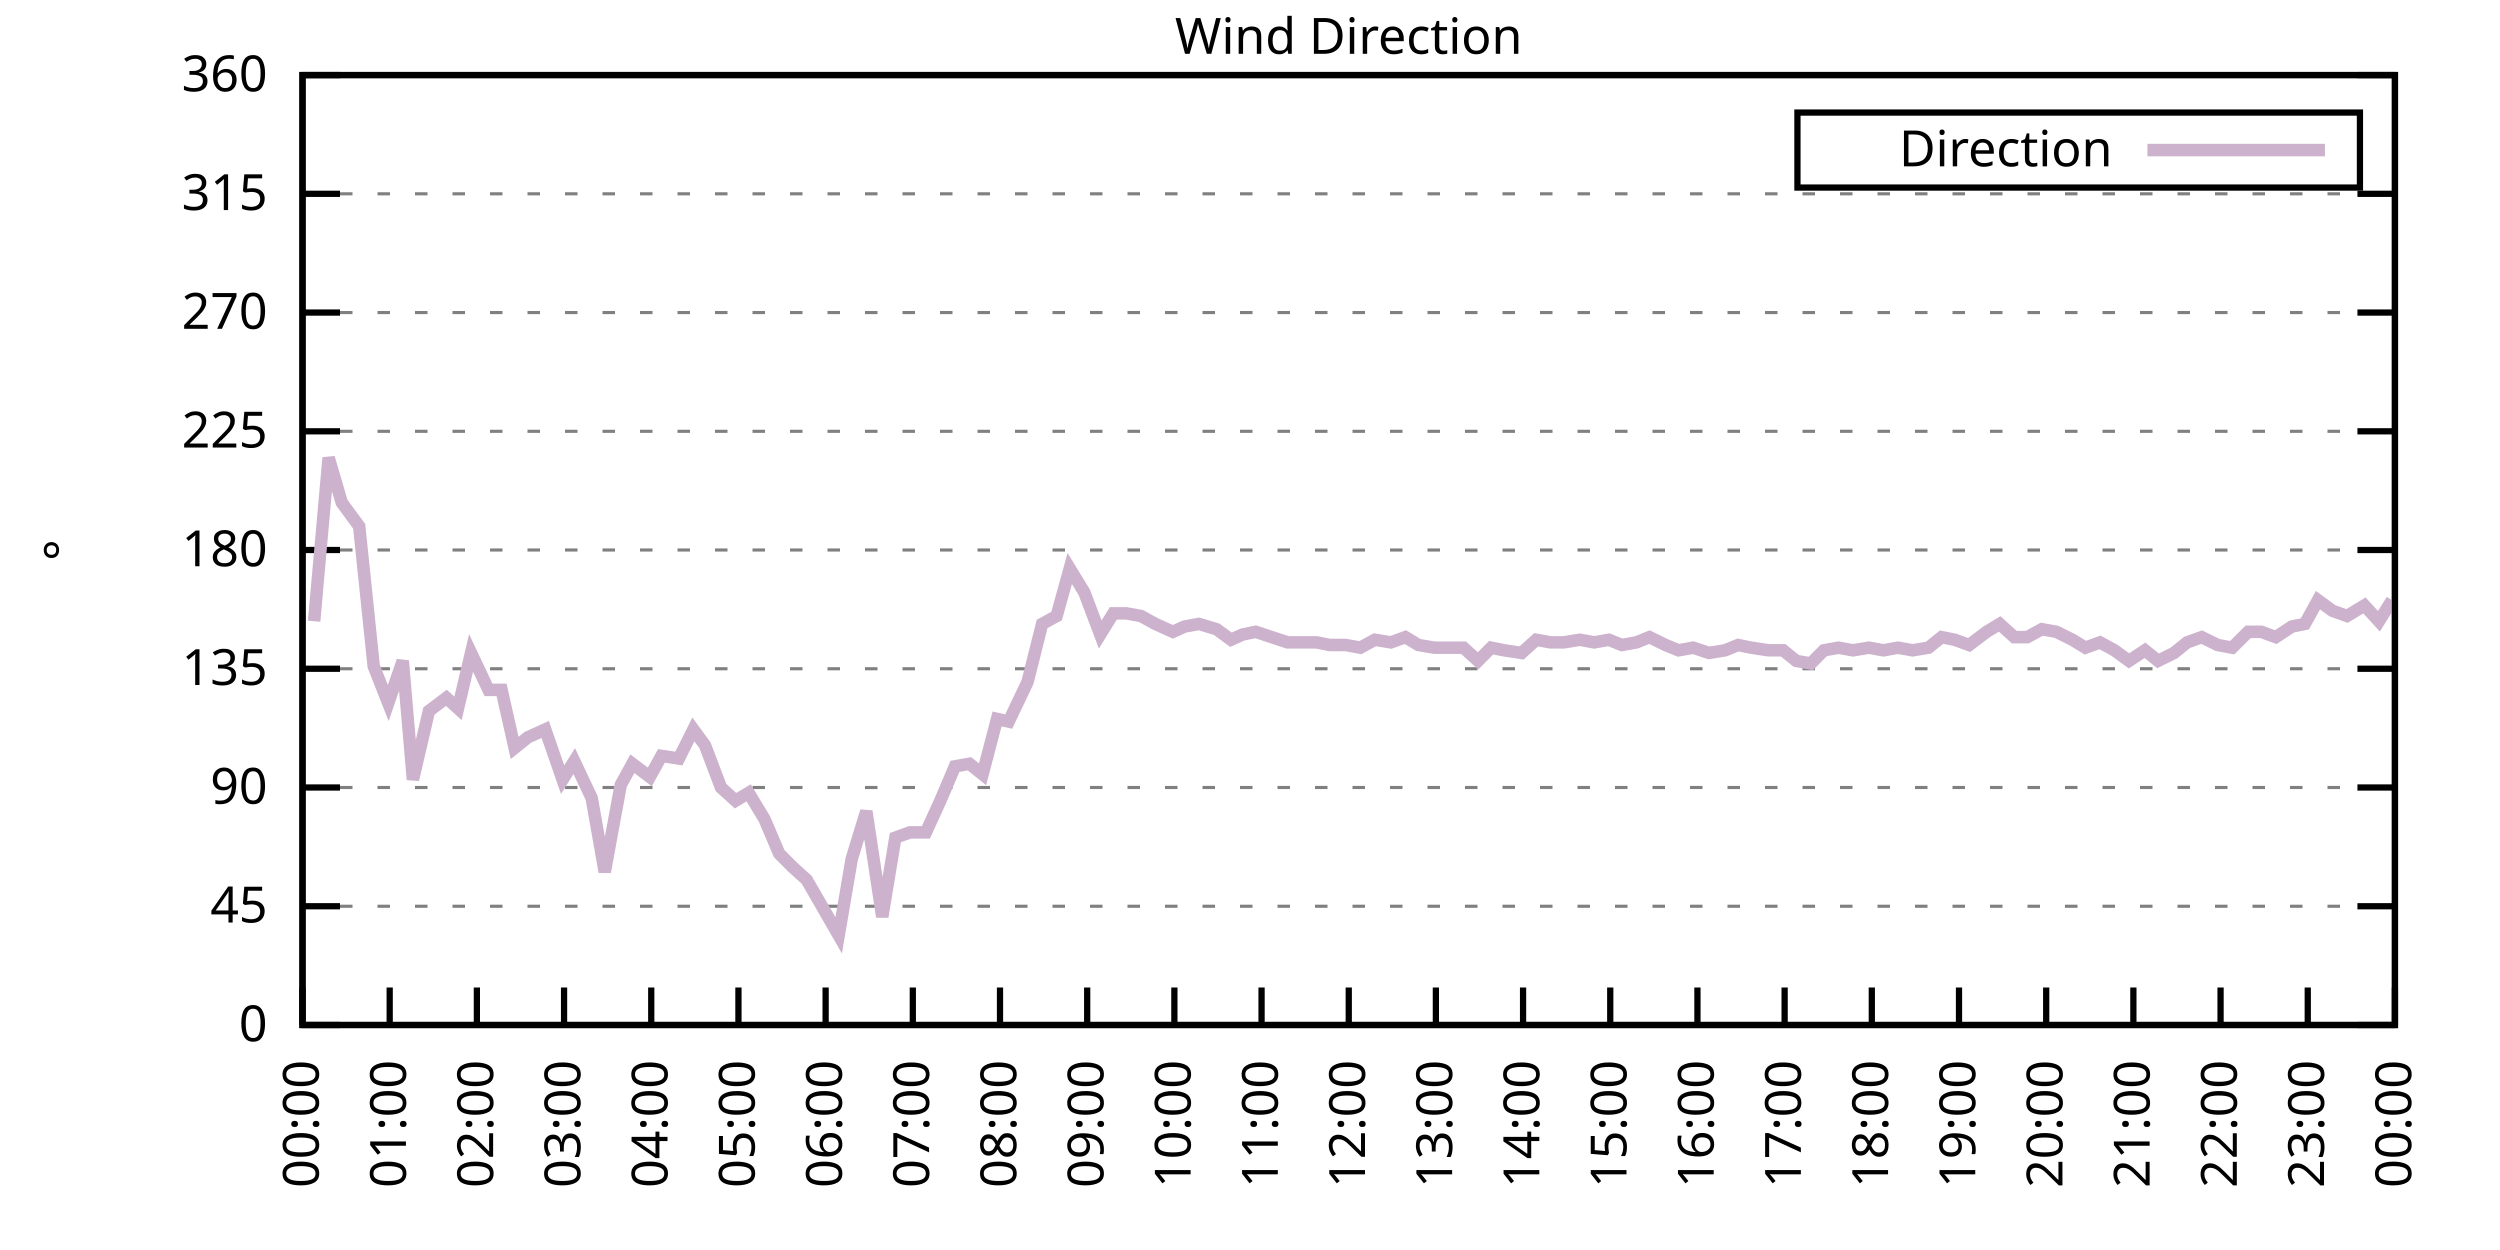
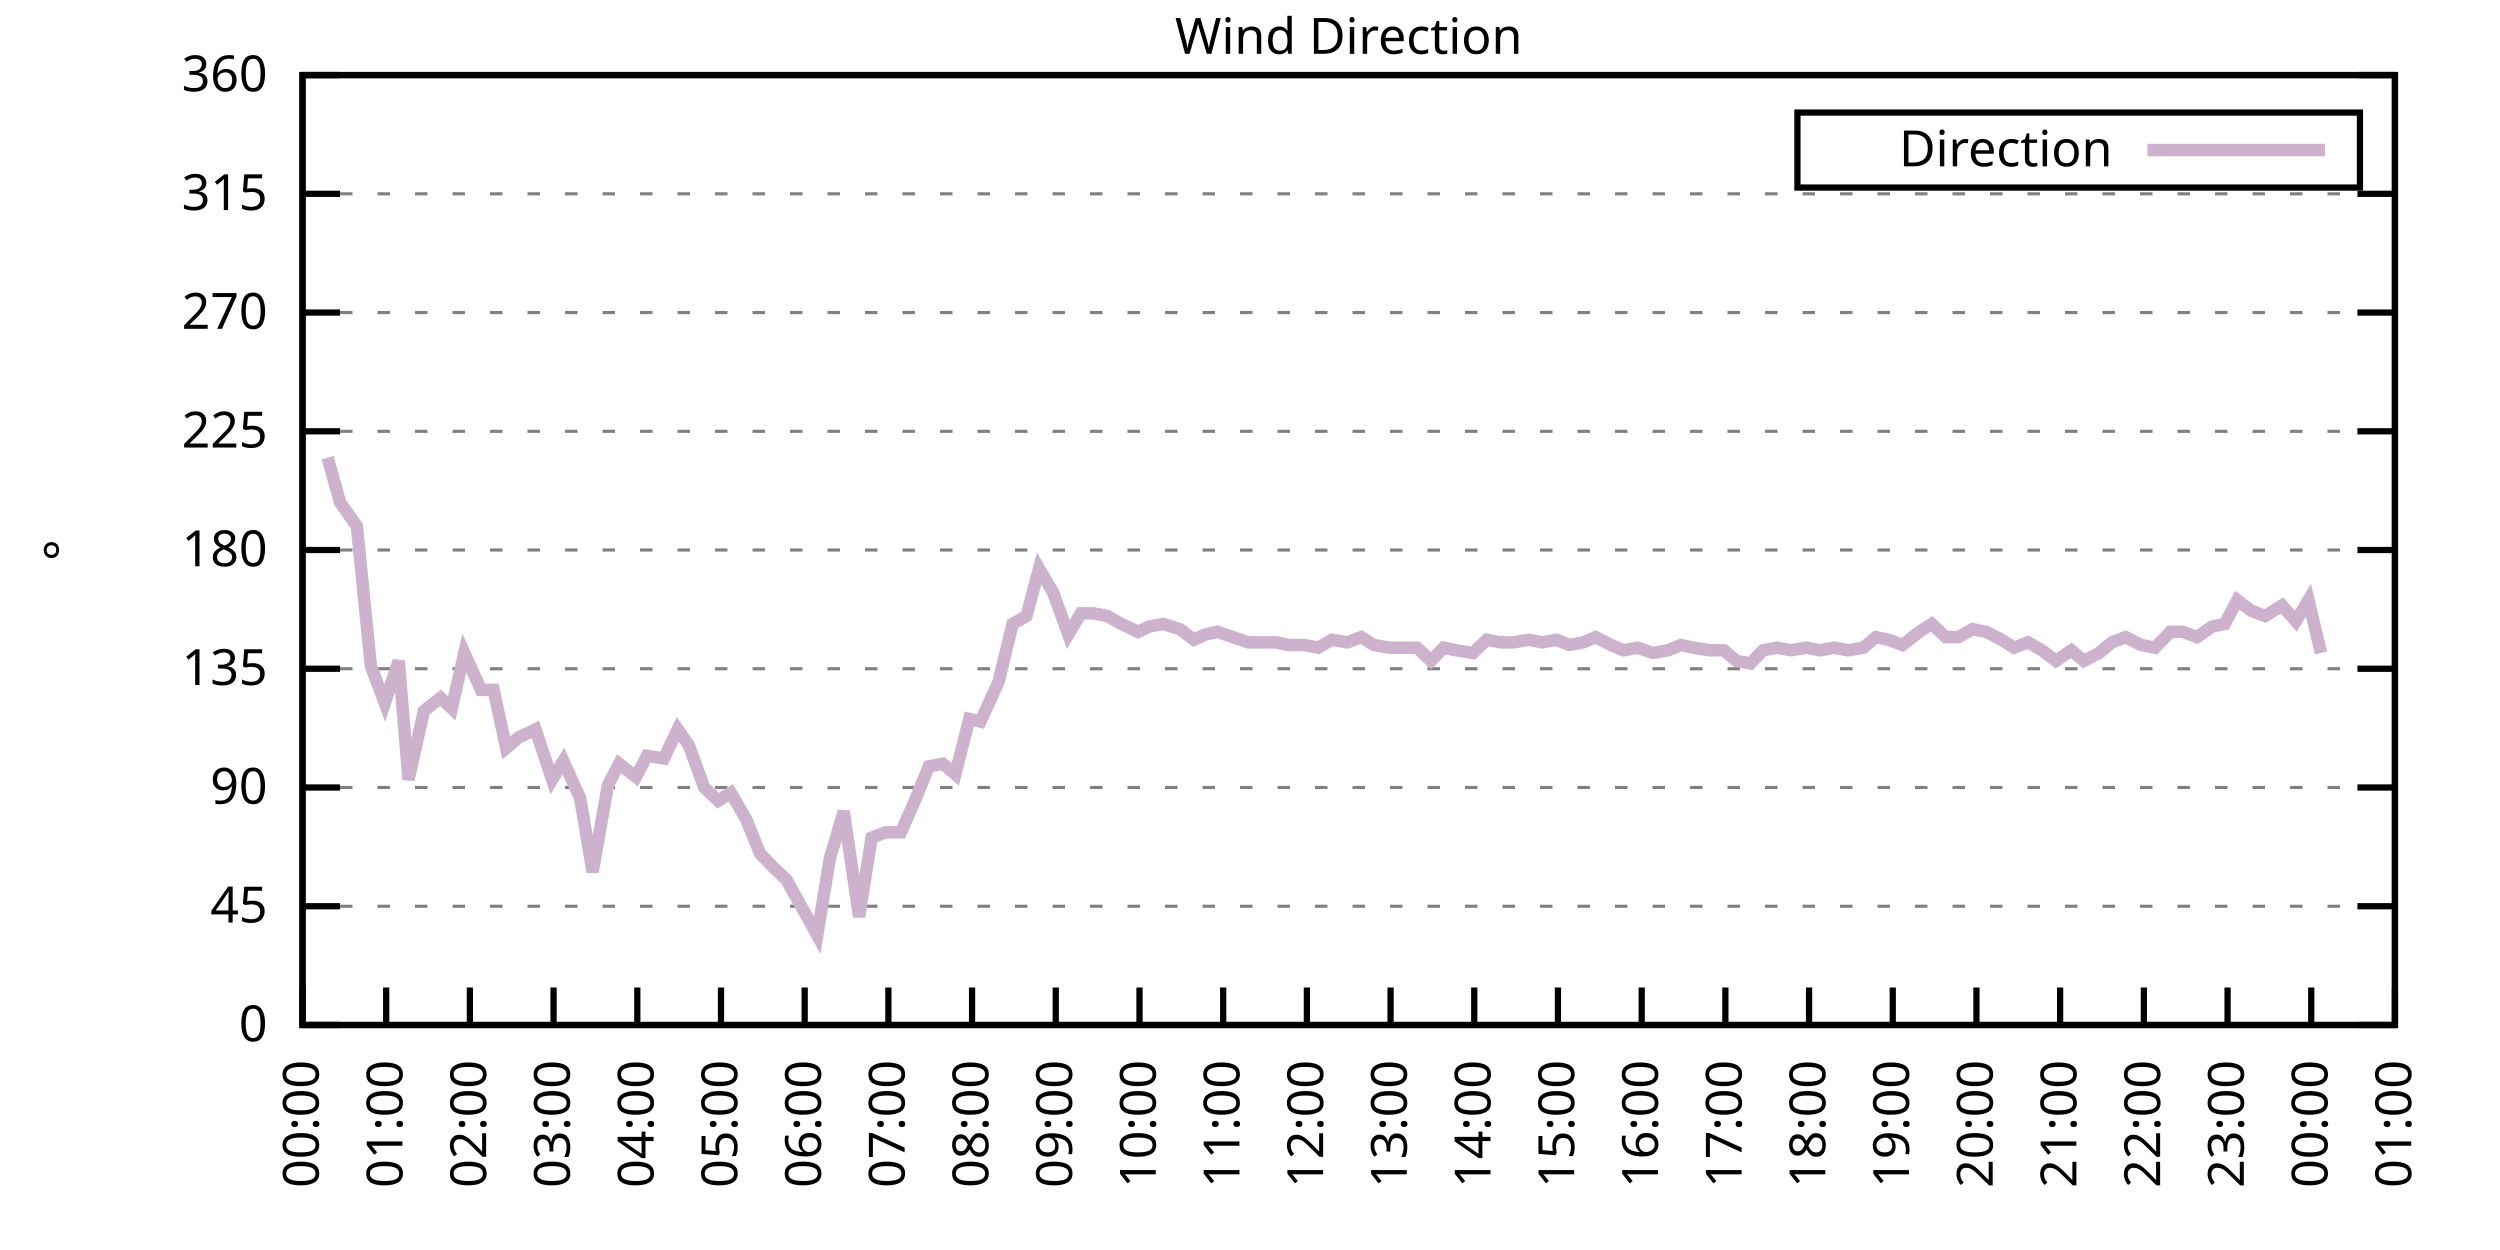
<svg xmlns="http://www.w3.org/2000/svg" xmlns:xlink="http://www.w3.org/1999/xlink" width="400" height="200" viewBox="0 0 400 200">
  <g id="gnuplot_canvas">
    <rect x="0" y="0" width="400" height="200" fill="none" />
    <defs>
      <circle id="gpDot" r="0.5" stroke-width="0.5" stroke="currentColor" />
      <path id="gpPt0" stroke-width="0.333" stroke="currentColor" d="M-1,0 h2 M0,-1 v2" />
      <path id="gpPt1" stroke-width="0.333" stroke="currentColor" d="M-1,-1 L1,1 M1,-1 L-1,1" />
      <path id="gpPt2" stroke-width="0.333" stroke="currentColor" d="M-1,0 L1,0 M0,-1 L0,1 M-1,-1 L1,1 M-1,1 L1,-1" />
      <rect id="gpPt3" stroke-width="0.333" stroke="currentColor" x="-1" y="-1" width="2" height="2" />
      <rect id="gpPt4" stroke-width="0.333" stroke="currentColor" fill="currentColor" x="-1" y="-1" width="2" height="2" />
      <circle id="gpPt5" stroke-width="0.333" stroke="currentColor" cx="0" cy="0" r="1" />
      <use xlink:href="#gpPt5" id="gpPt6" fill="currentColor" stroke="none" />
      <path id="gpPt7" stroke-width="0.333" stroke="currentColor" d="M0,-1.33 L-1.33,0.67 L1.33,0.67 z" />
      <use xlink:href="#gpPt7" id="gpPt8" fill="currentColor" stroke="none" />
      <use xlink:href="#gpPt7" id="gpPt9" stroke="currentColor" transform="rotate(180)" />
      <use xlink:href="#gpPt9" id="gpPt10" fill="currentColor" stroke="none" />
      <use xlink:href="#gpPt3" id="gpPt11" stroke="currentColor" transform="rotate(45)" />
      <use xlink:href="#gpPt11" id="gpPt12" fill="currentColor" stroke="none" />
      <path id="gpPt13" stroke-width="0.333" stroke="currentColor" d="M0,1.330 L1.265,0.411 L0.782,-1.067 L-0.782,-1.076 L-1.265,0.411 z" />
      <use xlink:href="#gpPt13" id="gpPt14" fill="currentColor" stroke="none" />
      <filter id="textbox" filterUnits="objectBoundingBox" x="0" y="0" height="1" width="1">
        <feFlood flood-color="white" flood-opacity="1" result="bgnd" />
        <feComposite in="SourceGraphic" in2="bgnd" operator="atop" />
      </filter>
      <filter id="greybox" filterUnits="objectBoundingBox" x="0" y="0" height="1" width="1">
        <feFlood flood-color="lightgrey" flood-opacity="1" result="grey" />
        <feComposite in="SourceGraphic" in2="grey" operator="atop" />
      </filter>
    </defs>
    <g fill="none" color="white" stroke="currentColor" stroke-width="1.00" stroke-linecap="butt" stroke-linejoin="miter">
</g>
    <g fill="none" color="black" stroke="currentColor" stroke-width="1.00" stroke-linecap="butt" stroke-linejoin="miter">
      <g stroke="none" shape-rendering="crispEdges">
        <polygon fill="rgb(255, 255, 255)" points="48.40,164.00 383.18,164.00 383.18,12.02 48.40,12.02 " />
      </g>
    </g>
    <g fill="none" color="black" stroke="currentColor" stroke-width="1.00" stroke-linecap="butt" stroke-linejoin="miter">
</g>
    <g fill="none" color="black" stroke="black" stroke-width="0.50" stroke-linecap="butt" stroke-linejoin="miter">
</g>
    <g fill="none" color="gray" stroke="currentColor" stroke-width="0.50" stroke-linecap="butt" stroke-linejoin="miter">
      <path stroke="gray" stroke-dasharray="2,4" class="gridline" d="M48.40,164.00 L383.19,164.00  " />
    </g>
    <g fill="none" color="gray" stroke="gray" stroke-width="1.00" stroke-linecap="butt" stroke-linejoin="miter">
</g>
    <g fill="none" color="black" stroke="currentColor" stroke-width="1.00" stroke-linecap="butt" stroke-linejoin="miter">
      <path stroke="black" d="M48.40,164.00 L54.40,164.00 M383.19,164.00 L377.19,164.00  " />
      <g transform="translate(42.80,166.60)" stroke="none" fill="black" font-family="Sans" font-size="8.00" text-anchor="end">
        <text>
          <tspan font-family="Sans"> 0</tspan>
        </text>
      </g>
    </g>
    <g fill="none" color="black" stroke="currentColor" stroke-width="1.00" stroke-linecap="butt" stroke-linejoin="miter">
</g>
    <g fill="none" color="black" stroke="black" stroke-width="0.50" stroke-linecap="butt" stroke-linejoin="miter">
</g>
    <g fill="none" color="gray" stroke="currentColor" stroke-width="0.50" stroke-linecap="butt" stroke-linejoin="miter">
      <path stroke="gray" stroke-dasharray="2,4" class="gridline" d="M48.40,145.00 L383.19,145.00  " />
    </g>
    <g fill="none" color="gray" stroke="gray" stroke-width="1.00" stroke-linecap="butt" stroke-linejoin="miter">
</g>
    <g fill="none" color="black" stroke="currentColor" stroke-width="1.00" stroke-linecap="butt" stroke-linejoin="miter">
      <path stroke="black" d="M48.40,145.00 L54.40,145.00 M383.19,145.00 L377.19,145.00  " />
      <g transform="translate(42.80,147.60)" stroke="none" fill="black" font-family="Sans" font-size="8.00" text-anchor="end">
        <text>
          <tspan font-family="Sans"> 45</tspan>
        </text>
      </g>
    </g>
    <g fill="none" color="black" stroke="currentColor" stroke-width="1.00" stroke-linecap="butt" stroke-linejoin="miter">
</g>
    <g fill="none" color="black" stroke="black" stroke-width="0.50" stroke-linecap="butt" stroke-linejoin="miter">
</g>
    <g fill="none" color="gray" stroke="currentColor" stroke-width="0.50" stroke-linecap="butt" stroke-linejoin="miter">
      <path stroke="gray" stroke-dasharray="2,4" class="gridline" d="M48.40,126.00 L383.19,126.00  " />
    </g>
    <g fill="none" color="gray" stroke="gray" stroke-width="1.00" stroke-linecap="butt" stroke-linejoin="miter">
</g>
    <g fill="none" color="black" stroke="currentColor" stroke-width="1.00" stroke-linecap="butt" stroke-linejoin="miter">
      <path stroke="black" d="M48.40,126.00 L54.40,126.00 M383.19,126.00 L377.19,126.00  " />
      <g transform="translate(42.80,128.60)" stroke="none" fill="black" font-family="Sans" font-size="8.00" text-anchor="end">
        <text>
          <tspan font-family="Sans"> 90</tspan>
        </text>
      </g>
    </g>
    <g fill="none" color="black" stroke="currentColor" stroke-width="1.00" stroke-linecap="butt" stroke-linejoin="miter">
</g>
    <g fill="none" color="black" stroke="black" stroke-width="0.50" stroke-linecap="butt" stroke-linejoin="miter">
</g>
    <g fill="none" color="gray" stroke="currentColor" stroke-width="0.50" stroke-linecap="butt" stroke-linejoin="miter">
      <path stroke="gray" stroke-dasharray="2,4" class="gridline" d="M48.40,107.00 L383.19,107.00  " />
    </g>
    <g fill="none" color="gray" stroke="gray" stroke-width="1.00" stroke-linecap="butt" stroke-linejoin="miter">
</g>
    <g fill="none" color="black" stroke="currentColor" stroke-width="1.00" stroke-linecap="butt" stroke-linejoin="miter">
      <path stroke="black" d="M48.40,107.00 L54.40,107.00 M383.19,107.00 L377.19,107.00  " />
      <g transform="translate(42.80,109.60)" stroke="none" fill="black" font-family="Sans" font-size="8.00" text-anchor="end">
        <text>
          <tspan font-family="Sans"> 135</tspan>
        </text>
      </g>
    </g>
    <g fill="none" color="black" stroke="currentColor" stroke-width="1.00" stroke-linecap="butt" stroke-linejoin="miter">
</g>
    <g fill="none" color="black" stroke="black" stroke-width="0.50" stroke-linecap="butt" stroke-linejoin="miter">
</g>
    <g fill="none" color="gray" stroke="currentColor" stroke-width="0.50" stroke-linecap="butt" stroke-linejoin="miter">
      <path stroke="gray" stroke-dasharray="2,4" class="gridline" d="M48.40,88.00 L383.19,88.00  " />
    </g>
    <g fill="none" color="gray" stroke="gray" stroke-width="1.00" stroke-linecap="butt" stroke-linejoin="miter">
</g>
    <g fill="none" color="black" stroke="currentColor" stroke-width="1.00" stroke-linecap="butt" stroke-linejoin="miter">
      <path stroke="black" d="M48.40,88.00 L54.40,88.00 M383.19,88.00 L377.19,88.00  " />
      <g transform="translate(42.80,90.60)" stroke="none" fill="black" font-family="Sans" font-size="8.00" text-anchor="end">
        <text>
          <tspan font-family="Sans"> 180</tspan>
        </text>
      </g>
    </g>
    <g fill="none" color="black" stroke="currentColor" stroke-width="1.00" stroke-linecap="butt" stroke-linejoin="miter">
</g>
    <g fill="none" color="black" stroke="black" stroke-width="0.50" stroke-linecap="butt" stroke-linejoin="miter">
</g>
    <g fill="none" color="gray" stroke="currentColor" stroke-width="0.50" stroke-linecap="butt" stroke-linejoin="miter">
      <path stroke="gray" stroke-dasharray="2,4" class="gridline" d="M48.40,69.01 L383.19,69.01  " />
    </g>
    <g fill="none" color="gray" stroke="gray" stroke-width="1.00" stroke-linecap="butt" stroke-linejoin="miter">
</g>
    <g fill="none" color="black" stroke="currentColor" stroke-width="1.00" stroke-linecap="butt" stroke-linejoin="miter">
      <path stroke="black" d="M48.40,69.01 L54.40,69.01 M383.19,69.01 L377.19,69.01  " />
      <g transform="translate(42.80,71.61)" stroke="none" fill="black" font-family="Sans" font-size="8.00" text-anchor="end">
        <text>
          <tspan font-family="Sans"> 225</tspan>
        </text>
      </g>
    </g>
    <g fill="none" color="black" stroke="currentColor" stroke-width="1.00" stroke-linecap="butt" stroke-linejoin="miter">
</g>
    <g fill="none" color="black" stroke="black" stroke-width="0.50" stroke-linecap="butt" stroke-linejoin="miter">
</g>
    <g fill="none" color="gray" stroke="currentColor" stroke-width="0.50" stroke-linecap="butt" stroke-linejoin="miter">
      <path stroke="gray" stroke-dasharray="2,4" class="gridline" d="M48.40,50.01 L383.19,50.01  " />
    </g>
    <g fill="none" color="gray" stroke="gray" stroke-width="1.00" stroke-linecap="butt" stroke-linejoin="miter">
</g>
    <g fill="none" color="black" stroke="currentColor" stroke-width="1.00" stroke-linecap="butt" stroke-linejoin="miter">
      <path stroke="black" d="M48.40,50.01 L54.40,50.01 M383.19,50.01 L377.19,50.01  " />
      <g transform="translate(42.80,52.61)" stroke="none" fill="black" font-family="Sans" font-size="8.00" text-anchor="end">
        <text>
          <tspan font-family="Sans"> 270</tspan>
        </text>
      </g>
    </g>
    <g fill="none" color="black" stroke="currentColor" stroke-width="1.00" stroke-linecap="butt" stroke-linejoin="miter">
</g>
    <g fill="none" color="black" stroke="black" stroke-width="0.50" stroke-linecap="butt" stroke-linejoin="miter">
</g>
    <g fill="none" color="gray" stroke="currentColor" stroke-width="0.50" stroke-linecap="butt" stroke-linejoin="miter">
      <path stroke="gray" stroke-dasharray="2,4" class="gridline" d="M48.40,31.01 L383.19,31.01  " />
    </g>
    <g fill="none" color="gray" stroke="gray" stroke-width="1.00" stroke-linecap="butt" stroke-linejoin="miter">
</g>
    <g fill="none" color="black" stroke="currentColor" stroke-width="1.00" stroke-linecap="butt" stroke-linejoin="miter">
      <path stroke="black" d="M48.40,31.01 L54.40,31.01 M383.19,31.01 L377.19,31.01  " />
      <g transform="translate(42.80,33.61)" stroke="none" fill="black" font-family="Sans" font-size="8.00" text-anchor="end">
        <text>
          <tspan font-family="Sans"> 315</tspan>
        </text>
      </g>
    </g>
    <g fill="none" color="black" stroke="currentColor" stroke-width="1.00" stroke-linecap="butt" stroke-linejoin="miter">
</g>
    <g fill="none" color="black" stroke="black" stroke-width="0.50" stroke-linecap="butt" stroke-linejoin="miter">
</g>
    <g fill="none" color="gray" stroke="currentColor" stroke-width="0.50" stroke-linecap="butt" stroke-linejoin="miter">
      <path stroke="gray" stroke-dasharray="2,4" class="gridline" d="M48.40,12.01 L383.19,12.01  " />
    </g>
    <g fill="none" color="gray" stroke="gray" stroke-width="1.00" stroke-linecap="butt" stroke-linejoin="miter">
</g>
    <g fill="none" color="black" stroke="currentColor" stroke-width="1.00" stroke-linecap="butt" stroke-linejoin="miter">
      <path stroke="black" d="M48.40,12.01 L54.40,12.01 M383.19,12.01 L377.19,12.01  " />
      <g transform="translate(42.80,14.61)" stroke="none" fill="black" font-family="Sans" font-size="8.00" text-anchor="end">
        <text>
          <tspan font-family="Sans"> 360</tspan>
        </text>
      </g>
    </g>
    <g fill="none" color="black" stroke="currentColor" stroke-width="1.00" stroke-linecap="butt" stroke-linejoin="miter">
      <path stroke="black" d="M48.40,164.00 L48.40,158.00  " />
      <g transform="translate(51.00,169.60) rotate(270.00)" stroke="none" fill="black" font-family="Sans" font-size="8.00" text-anchor="end">
        <text>
          <tspan font-family="Sans">00:00</tspan>
        </text>
      </g>
    </g>
    <g fill="none" color="black" stroke="currentColor" stroke-width="1.00" stroke-linecap="butt" stroke-linejoin="miter">
-       <path stroke="black" d="M62.35,164.00 L62.35,158.00  " />
-       <g transform="translate(64.95,169.60) rotate(270.00)" stroke="none" fill="black" font-family="Sans" font-size="8.00" text-anchor="end">
+       <path stroke="black" d="M61.79,164.00 L61.79,158.00  " />
+       <g transform="translate(64.39,169.60) rotate(270.00)" stroke="none" fill="black" font-family="Sans" font-size="8.00" text-anchor="end">
        <text>
          <tspan font-family="Sans">01:00</tspan>
        </text>
      </g>
    </g>
    <g fill="none" color="black" stroke="currentColor" stroke-width="1.00" stroke-linecap="butt" stroke-linejoin="miter">
-       <path stroke="black" d="M76.30,164.00 L76.30,158.00  " />
-       <g transform="translate(78.90,169.60) rotate(270.00)" stroke="none" fill="black" font-family="Sans" font-size="8.00" text-anchor="end">
+       <path stroke="black" d="M75.18,164.00 L75.18,158.00  " />
+       <g transform="translate(77.78,169.60) rotate(270.00)" stroke="none" fill="black" font-family="Sans" font-size="8.00" text-anchor="end">
        <text>
          <tspan font-family="Sans">02:00</tspan>
        </text>
      </g>
    </g>
    <g fill="none" color="black" stroke="currentColor" stroke-width="1.00" stroke-linecap="butt" stroke-linejoin="miter">
-       <path stroke="black" d="M90.25,164.00 L90.25,158.00  " />
-       <g transform="translate(92.85,169.60) rotate(270.00)" stroke="none" fill="black" font-family="Sans" font-size="8.00" text-anchor="end">
+       <path stroke="black" d="M88.57,164.00 L88.57,158.00  " />
+       <g transform="translate(91.17,169.60) rotate(270.00)" stroke="none" fill="black" font-family="Sans" font-size="8.00" text-anchor="end">
        <text>
          <tspan font-family="Sans">03:00</tspan>
        </text>
      </g>
    </g>
    <g fill="none" color="black" stroke="currentColor" stroke-width="1.00" stroke-linecap="butt" stroke-linejoin="miter">
-       <path stroke="black" d="M104.20,164.00 L104.20,158.00  " />
-       <g transform="translate(106.80,169.60) rotate(270.00)" stroke="none" fill="black" font-family="Sans" font-size="8.00" text-anchor="end">
+       <path stroke="black" d="M101.97,164.00 L101.97,158.00  " />
+       <g transform="translate(104.57,169.60) rotate(270.00)" stroke="none" fill="black" font-family="Sans" font-size="8.00" text-anchor="end">
        <text>
          <tspan font-family="Sans">04:00</tspan>
        </text>
      </g>
    </g>
    <g fill="none" color="black" stroke="currentColor" stroke-width="1.00" stroke-linecap="butt" stroke-linejoin="miter">
-       <path stroke="black" d="M118.15,164.00 L118.15,158.00  " />
-       <g transform="translate(120.75,169.60) rotate(270.00)" stroke="none" fill="black" font-family="Sans" font-size="8.00" text-anchor="end">
+       <path stroke="black" d="M115.36,164.00 L115.36,158.00  " />
+       <g transform="translate(117.96,169.60) rotate(270.00)" stroke="none" fill="black" font-family="Sans" font-size="8.00" text-anchor="end">
        <text>
          <tspan font-family="Sans">05:00</tspan>
        </text>
      </g>
    </g>
    <g fill="none" color="black" stroke="currentColor" stroke-width="1.00" stroke-linecap="butt" stroke-linejoin="miter">
-       <path stroke="black" d="M132.10,164.00 L132.10,158.00  " />
-       <g transform="translate(134.70,169.60) rotate(270.00)" stroke="none" fill="black" font-family="Sans" font-size="8.00" text-anchor="end">
+       <path stroke="black" d="M128.75,164.00 L128.75,158.00  " />
+       <g transform="translate(131.35,169.60) rotate(270.00)" stroke="none" fill="black" font-family="Sans" font-size="8.00" text-anchor="end">
        <text>
          <tspan font-family="Sans">06:00</tspan>
        </text>
      </g>
    </g>
    <g fill="none" color="black" stroke="currentColor" stroke-width="1.00" stroke-linecap="butt" stroke-linejoin="miter">
-       <path stroke="black" d="M146.05,164.00 L146.05,158.00  " />
-       <g transform="translate(148.65,169.60) rotate(270.00)" stroke="none" fill="black" font-family="Sans" font-size="8.00" text-anchor="end">
+       <path stroke="black" d="M142.14,164.00 L142.14,158.00  " />
+       <g transform="translate(144.74,169.60) rotate(270.00)" stroke="none" fill="black" font-family="Sans" font-size="8.00" text-anchor="end">
        <text>
          <tspan font-family="Sans">07:00</tspan>
        </text>
      </g>
    </g>
    <g fill="none" color="black" stroke="currentColor" stroke-width="1.00" stroke-linecap="butt" stroke-linejoin="miter">
-       <path stroke="black" d="M160.00,164.00 L160.00,158.00  " />
-       <g transform="translate(162.60,169.60) rotate(270.00)" stroke="none" fill="black" font-family="Sans" font-size="8.00" text-anchor="end">
+       <path stroke="black" d="M155.53,164.00 L155.53,158.00  " />
+       <g transform="translate(158.13,169.60) rotate(270.00)" stroke="none" fill="black" font-family="Sans" font-size="8.00" text-anchor="end">
        <text>
          <tspan font-family="Sans">08:00</tspan>
        </text>
      </g>
    </g>
    <g fill="none" color="black" stroke="currentColor" stroke-width="1.00" stroke-linecap="butt" stroke-linejoin="miter">
-       <path stroke="black" d="M173.95,164.00 L173.95,158.00  " />
-       <g transform="translate(176.55,169.60) rotate(270.00)" stroke="none" fill="black" font-family="Sans" font-size="8.00" text-anchor="end">
+       <path stroke="black" d="M168.92,164.00 L168.92,158.00  " />
+       <g transform="translate(171.52,169.60) rotate(270.00)" stroke="none" fill="black" font-family="Sans" font-size="8.00" text-anchor="end">
        <text>
          <tspan font-family="Sans">09:00</tspan>
        </text>
      </g>
    </g>
    <g fill="none" color="black" stroke="currentColor" stroke-width="1.00" stroke-linecap="butt" stroke-linejoin="miter">
-       <path stroke="black" d="M187.90,164.00 L187.90,158.00  " />
-       <g transform="translate(190.50,169.60) rotate(270.00)" stroke="none" fill="black" font-family="Sans" font-size="8.00" text-anchor="end">
+       <path stroke="black" d="M182.32,164.00 L182.32,158.00  " />
+       <g transform="translate(184.92,169.60) rotate(270.00)" stroke="none" fill="black" font-family="Sans" font-size="8.00" text-anchor="end">
        <text>
          <tspan font-family="Sans">10:00</tspan>
        </text>
      </g>
    </g>
    <g fill="none" color="black" stroke="currentColor" stroke-width="1.00" stroke-linecap="butt" stroke-linejoin="miter">
-       <path stroke="black" d="M201.85,164.00 L201.85,158.00  " />
-       <g transform="translate(204.45,169.60) rotate(270.00)" stroke="none" fill="black" font-family="Sans" font-size="8.00" text-anchor="end">
+       <path stroke="black" d="M195.71,164.00 L195.71,158.00  " />
+       <g transform="translate(198.31,169.60) rotate(270.00)" stroke="none" fill="black" font-family="Sans" font-size="8.00" text-anchor="end">
        <text>
          <tspan font-family="Sans">11:00</tspan>
        </text>
      </g>
    </g>
    <g fill="none" color="black" stroke="currentColor" stroke-width="1.00" stroke-linecap="butt" stroke-linejoin="miter">
-       <path stroke="black" d="M215.80,164.00 L215.80,158.00  " />
-       <g transform="translate(218.40,169.60) rotate(270.00)" stroke="none" fill="black" font-family="Sans" font-size="8.00" text-anchor="end">
+       <path stroke="black" d="M209.10,164.00 L209.10,158.00  " />
+       <g transform="translate(211.70,169.60) rotate(270.00)" stroke="none" fill="black" font-family="Sans" font-size="8.00" text-anchor="end">
        <text>
          <tspan font-family="Sans">12:00</tspan>
        </text>
      </g>
    </g>
    <g fill="none" color="black" stroke="currentColor" stroke-width="1.00" stroke-linecap="butt" stroke-linejoin="miter">
-       <path stroke="black" d="M229.74,164.00 L229.74,158.00  " />
-       <g transform="translate(232.34,169.60) rotate(270.00)" stroke="none" fill="black" font-family="Sans" font-size="8.00" text-anchor="end">
+       <path stroke="black" d="M222.49,164.00 L222.49,158.00  " />
+       <g transform="translate(225.09,169.60) rotate(270.00)" stroke="none" fill="black" font-family="Sans" font-size="8.00" text-anchor="end">
        <text>
          <tspan font-family="Sans">13:00</tspan>
        </text>
      </g>
    </g>
    <g fill="none" color="black" stroke="currentColor" stroke-width="1.00" stroke-linecap="butt" stroke-linejoin="miter">
-       <path stroke="black" d="M243.69,164.00 L243.69,158.00  " />
-       <g transform="translate(246.29,169.60) rotate(270.00)" stroke="none" fill="black" font-family="Sans" font-size="8.00" text-anchor="end">
+       <path stroke="black" d="M235.88,164.00 L235.88,158.00  " />
+       <g transform="translate(238.48,169.60) rotate(270.00)" stroke="none" fill="black" font-family="Sans" font-size="8.00" text-anchor="end">
        <text>
          <tspan font-family="Sans">14:00</tspan>
        </text>
      </g>
    </g>
    <g fill="none" color="black" stroke="currentColor" stroke-width="1.00" stroke-linecap="butt" stroke-linejoin="miter">
-       <path stroke="black" d="M257.64,164.00 L257.64,158.00  " />
-       <g transform="translate(260.24,169.60) rotate(270.00)" stroke="none" fill="black" font-family="Sans" font-size="8.00" text-anchor="end">
+       <path stroke="black" d="M249.27,164.00 L249.27,158.00  " />
+       <g transform="translate(251.87,169.60) rotate(270.00)" stroke="none" fill="black" font-family="Sans" font-size="8.00" text-anchor="end">
        <text>
          <tspan font-family="Sans">15:00</tspan>
        </text>
      </g>
    </g>
    <g fill="none" color="black" stroke="currentColor" stroke-width="1.00" stroke-linecap="butt" stroke-linejoin="miter">
-       <path stroke="black" d="M271.59,164.00 L271.59,158.00  " />
-       <g transform="translate(274.19,169.60) rotate(270.00)" stroke="none" fill="black" font-family="Sans" font-size="8.00" text-anchor="end">
+       <path stroke="black" d="M262.67,164.00 L262.67,158.00  " />
+       <g transform="translate(265.27,169.60) rotate(270.00)" stroke="none" fill="black" font-family="Sans" font-size="8.00" text-anchor="end">
        <text>
          <tspan font-family="Sans">16:00</tspan>
        </text>
      </g>
    </g>
    <g fill="none" color="black" stroke="currentColor" stroke-width="1.00" stroke-linecap="butt" stroke-linejoin="miter">
-       <path stroke="black" d="M285.54,164.00 L285.54,158.00  " />
-       <g transform="translate(288.14,169.60) rotate(270.00)" stroke="none" fill="black" font-family="Sans" font-size="8.00" text-anchor="end">
+       <path stroke="black" d="M276.06,164.00 L276.06,158.00  " />
+       <g transform="translate(278.66,169.60) rotate(270.00)" stroke="none" fill="black" font-family="Sans" font-size="8.00" text-anchor="end">
        <text>
          <tspan font-family="Sans">17:00</tspan>
        </text>
      </g>
    </g>
    <g fill="none" color="black" stroke="currentColor" stroke-width="1.00" stroke-linecap="butt" stroke-linejoin="miter">
-       <path stroke="black" d="M299.49,164.00 L299.49,158.00  " />
-       <g transform="translate(302.09,169.60) rotate(270.00)" stroke="none" fill="black" font-family="Sans" font-size="8.00" text-anchor="end">
+       <path stroke="black" d="M289.45,164.00 L289.45,158.00  " />
+       <g transform="translate(292.05,169.60) rotate(270.00)" stroke="none" fill="black" font-family="Sans" font-size="8.00" text-anchor="end">
        <text>
          <tspan font-family="Sans">18:00</tspan>
        </text>
      </g>
    </g>
    <g fill="none" color="black" stroke="currentColor" stroke-width="1.00" stroke-linecap="butt" stroke-linejoin="miter">
-       <path stroke="black" d="M313.44,164.00 L313.44,158.00  " />
-       <g transform="translate(316.04,169.60) rotate(270.00)" stroke="none" fill="black" font-family="Sans" font-size="8.00" text-anchor="end">
+       <path stroke="black" d="M302.84,164.00 L302.84,158.00  " />
+       <g transform="translate(305.44,169.60) rotate(270.00)" stroke="none" fill="black" font-family="Sans" font-size="8.00" text-anchor="end">
        <text>
          <tspan font-family="Sans">19:00</tspan>
        </text>
      </g>
    </g>
    <g fill="none" color="black" stroke="currentColor" stroke-width="1.00" stroke-linecap="butt" stroke-linejoin="miter">
-       <path stroke="black" d="M327.39,164.00 L327.39,158.00  " />
-       <g transform="translate(329.99,169.60) rotate(270.00)" stroke="none" fill="black" font-family="Sans" font-size="8.00" text-anchor="end">
+       <path stroke="black" d="M316.23,164.00 L316.23,158.00  " />
+       <g transform="translate(318.83,169.60) rotate(270.00)" stroke="none" fill="black" font-family="Sans" font-size="8.00" text-anchor="end">
        <text>
          <tspan font-family="Sans">20:00</tspan>
        </text>
      </g>
    </g>
    <g fill="none" color="black" stroke="currentColor" stroke-width="1.00" stroke-linecap="butt" stroke-linejoin="miter">
-       <path stroke="black" d="M341.34,164.00 L341.34,158.00  " />
-       <g transform="translate(343.94,169.60) rotate(270.00)" stroke="none" fill="black" font-family="Sans" font-size="8.00" text-anchor="end">
+       <path stroke="black" d="M329.62,164.00 L329.62,158.00  " />
+       <g transform="translate(332.22,169.60) rotate(270.00)" stroke="none" fill="black" font-family="Sans" font-size="8.00" text-anchor="end">
        <text>
          <tspan font-family="Sans">21:00</tspan>
        </text>
      </g>
    </g>
    <g fill="none" color="black" stroke="currentColor" stroke-width="1.00" stroke-linecap="butt" stroke-linejoin="miter">
-       <path stroke="black" d="M355.29,164.00 L355.29,158.00  " />
-       <g transform="translate(357.89,169.60) rotate(270.00)" stroke="none" fill="black" font-family="Sans" font-size="8.00" text-anchor="end">
+       <path stroke="black" d="M343.02,164.00 L343.02,158.00  " />
+       <g transform="translate(345.62,169.60) rotate(270.00)" stroke="none" fill="black" font-family="Sans" font-size="8.00" text-anchor="end">
        <text>
          <tspan font-family="Sans">22:00</tspan>
        </text>
      </g>
    </g>
    <g fill="none" color="black" stroke="currentColor" stroke-width="1.00" stroke-linecap="butt" stroke-linejoin="miter">
-       <path stroke="black" d="M369.24,164.00 L369.24,158.00  " />
-       <g transform="translate(371.84,169.60) rotate(270.00)" stroke="none" fill="black" font-family="Sans" font-size="8.00" text-anchor="end">
+       <path stroke="black" d="M356.41,164.00 L356.41,158.00  " />
+       <g transform="translate(359.01,169.60) rotate(270.00)" stroke="none" fill="black" font-family="Sans" font-size="8.00" text-anchor="end">
        <text>
          <tspan font-family="Sans">23:00</tspan>
+         </text>
+       </g>
+     </g>
+     <g fill="none" color="black" stroke="currentColor" stroke-width="1.00" stroke-linecap="butt" stroke-linejoin="miter">
+       <path stroke="black" d="M369.80,164.00 L369.80,158.00  " />
+       <g transform="translate(372.40,169.60) rotate(270.00)" stroke="none" fill="black" font-family="Sans" font-size="8.00" text-anchor="end">
+         <text>
+           <tspan font-family="Sans">00:00</tspan>
        </text>
      </g>
    </g>
    <g fill="none" color="black" stroke="currentColor" stroke-width="1.00" stroke-linecap="butt" stroke-linejoin="miter">
      <path stroke="black" d="M383.19,164.00 L383.19,158.00  " />
      <g transform="translate(385.79,169.60) rotate(270.00)" stroke="none" fill="black" font-family="Sans" font-size="8.00" text-anchor="end">
        <text>
-           <tspan font-family="Sans">00:00</tspan>
+           <tspan font-family="Sans">01:00</tspan>
        </text>
      </g>
    </g>
    <g fill="none" color="black" stroke="currentColor" stroke-width="1.00" stroke-linecap="butt" stroke-linejoin="miter">
</g>
    <g fill="none" color="black" stroke="currentColor" stroke-width="1.00" stroke-linecap="butt" stroke-linejoin="miter">
      <path stroke="black" d="M48.40,12.01 L48.40,164.00 L383.19,164.00 L383.19,12.01 L48.40,12.01 Z  " />
    </g>
    <g fill="none" color="black" stroke="currentColor" stroke-width="1.00" stroke-linecap="butt" stroke-linejoin="miter">
</g>
    <g fill="none" color="black" stroke="currentColor" stroke-width="1.00" stroke-linecap="butt" stroke-linejoin="miter">
      <path stroke="black" d="M287.59,30.01 L287.59,18.01 L377.59,18.01 L377.59,30.01 L287.59,30.01 Z  " />
    </g>
    <g id="Wind_direction_plot_1">
      <g fill="none" color="white" stroke="black" stroke-width="2.00" stroke-linecap="butt" stroke-linejoin="miter">
</g>
      <g fill="none" color="black" stroke="currentColor" stroke-width="2.00" stroke-linecap="butt" stroke-linejoin="miter">
        <g transform="translate(337.99,26.61)" stroke="none" fill="black" font-family="Sans" font-size="8.00" text-anchor="end">
          <text>
            <tspan font-family="Sans">Direction</tspan>
          </text>
        </g>
      </g>
      <g fill="none" color="black" stroke="currentColor" stroke-width="2.00" stroke-linecap="butt" stroke-linejoin="miter">
-         <path stroke="rgb(204, 178, 204)" d="M343.59,24.01 L371.99,24.01 M50.26,99.40 L52.58,73.23 L54.68,80.41 L57.47,84.21 L59.79,106.58 L62.12,112.49   L64.44,105.74 L66.07,124.74 L68.63,113.76 L71.42,111.65 L73.28,113.34 L75.37,104.47 L78.16,110.38 L80.25,110.38   L82.34,119.67 L84.44,117.98 L87.23,116.71 L90.02,124.74 L91.88,121.78 L94.67,127.69 L96.76,139.51 L99.32,125.58   L101.18,122.20 L103.97,124.31 L105.83,120.94 L108.62,121.36 L110.94,116.71 L112.80,119.25 L115.36,126.00 L117.68,128.11   L119.78,126.85 L122.33,131.07 L124.66,136.56 L126.75,138.67 L129.08,140.78 L134.19,149.65 L136.28,137.40 L138.61,129.80   L141.16,146.69 L143.26,134.02 L145.58,133.18 L148.14,133.18 L150.46,128.11 L152.79,122.62 L155.11,122.20 L157.21,123.89   L159.53,115.03 L161.39,115.45 L164.41,109.11 L166.74,99.83 L169.06,98.56 L171.16,90.96 L173.48,94.76 L176.04,101.52   L178.13,98.14 L180.22,98.14 L182.55,98.56 L184.87,99.83 L187.66,101.09 L189.52,100.25 L191.85,99.83 L194.64,100.67   L196.96,102.36 L198.82,101.52 L200.92,101.09 L203.47,101.94 L206.03,102.78 L208.59,102.78 L210.68,102.78 L212.77,103.20   L215.33,103.20 L217.65,103.63 L219.98,102.36 L222.54,102.78 L224.86,101.94 L226.95,103.20 L229.51,103.63 L231.60,103.63   L234.16,103.63 L236.49,105.74 L238.58,103.63 L240.67,104.05 L243.46,104.47 L245.79,102.36 L248.11,102.78 L250.20,102.78   L252.76,102.36 L255.09,102.78 L257.41,102.36 L259.50,103.20 L261.83,102.78 L263.92,101.94 L266.48,103.20 L268.57,104.05   L270.90,103.63 L273.45,104.47 L276.01,104.05 L278.10,103.20 L280.20,103.63 L282.99,104.05 L285.31,104.05 L287.40,105.74   L289.73,106.16 L291.82,104.05 L294.15,103.63 L296.47,104.05 L299.03,103.63 L301.35,104.05 L303.68,103.63 L306.00,104.05   L308.56,103.63 L310.65,101.94 L312.74,102.36 L315.07,103.20 L317.86,101.09 L319.95,99.83 L322.28,101.94 L324.37,101.94   L326.69,100.67 L329.02,101.09 L331.58,102.36 L333.67,103.63 L335.99,102.78 L338.32,104.05 L340.64,105.74 L343.20,104.05   L345.29,105.74 L347.85,104.47 L349.94,102.78 L352.27,101.94 L354.83,103.20 L357.15,103.63 L359.71,101.09 L361.80,101.09   L364.13,101.94 L366.68,100.25 L368.78,99.83 L370.87,96.03 L373.19,97.72 L375.52,98.56 L378.31,96.87 L380.63,99.40   L382.73,96.03  " />
+         <path stroke="rgb(204, 178, 204)" d="M343.59,24.01 L371.99,24.01 M52.42,73.23 L54.43,80.41 L57.10,84.21 L59.34,106.58 L61.57,112.49 L63.80,105.74   L65.36,124.74 L67.82,113.76 L70.50,111.65 L72.28,113.34 L74.29,104.47 L76.97,110.38 L78.98,110.38 L80.99,119.67   L82.99,117.98 L85.67,116.71 L88.35,124.74 L90.14,121.78 L92.82,127.69 L94.82,139.51 L97.28,125.58 L99.06,122.20   L101.74,124.31 L103.53,120.94 L106.21,121.36 L108.44,116.71 L110.22,119.25 L112.68,126.00 L114.91,128.11 L116.92,126.85   L119.38,131.07 L121.61,136.56 L123.62,138.67 L125.85,140.78 L130.76,149.65 L132.77,137.40 L135.00,129.80 L137.45,146.69   L139.46,134.02 L141.69,133.18 L144.15,133.18 L146.38,128.11 L148.61,122.62 L150.85,122.20 L152.85,123.89 L155.09,115.03   L156.87,115.45 L159.77,109.11 L162.01,99.83 L164.24,98.56 L166.25,90.96 L168.48,94.76 L170.93,101.52 L172.94,98.14   L174.95,98.14 L177.18,98.56 L179.41,99.83 L182.09,101.09 L183.88,100.25 L186.11,99.83 L188.79,100.67 L191.02,102.36   L192.81,101.52 L194.81,101.09 L197.27,101.94 L199.73,102.78 L202.18,102.78 L204.19,102.78 L206.20,103.20 L208.65,103.20   L210.88,103.63 L213.12,102.36 L215.57,102.78 L217.80,101.94 L219.81,103.20 L222.27,103.63 L224.28,103.63 L226.73,103.63   L228.96,105.74 L230.97,103.63 L232.98,104.05 L235.66,104.47 L237.89,102.36 L240.12,102.78 L242.13,102.78 L244.59,102.36   L246.82,102.78 L249.05,102.36 L251.06,103.20 L253.29,102.78 L255.30,101.94 L257.76,103.20 L259.76,104.05 L262.00,103.63   L264.45,104.47 L266.91,104.05 L268.92,103.20 L270.92,103.63 L273.60,104.05 L275.83,104.05 L277.84,105.74 L280.07,106.16   L282.08,104.05 L284.32,103.63 L286.55,104.05 L289.00,103.63 L291.23,104.05 L293.47,103.63 L295.70,104.05 L298.15,103.63   L300.16,101.94 L302.17,102.36 L304.40,103.20 L307.08,101.09 L309.09,99.83 L311.32,101.94 L313.33,101.94 L315.56,100.67   L317.79,101.09 L320.25,102.36 L322.26,103.63 L324.49,102.78 L326.72,104.05 L328.95,105.74 L331.41,104.05 L333.42,105.74   L335.87,104.47 L337.88,102.78 L340.11,101.94 L342.57,103.20 L344.80,103.63 L347.26,101.09 L349.26,101.09 L351.50,101.94   L353.95,100.25 L355.96,99.83 L357.97,96.03 L360.20,97.72 L362.43,98.56 L365.11,96.87 L367.34,99.40 L369.35,96.03   L371.36,104.47  " />
      </g>
    </g>
    <g fill="none" color="black" stroke="currentColor" stroke-width="2.00" stroke-linecap="butt" stroke-linejoin="miter">
</g>
    <g fill="none" color="black" stroke="black" stroke-width="1.00" stroke-linecap="butt" stroke-linejoin="miter">
</g>
    <g fill="none" color="black" stroke="currentColor" stroke-width="1.00" stroke-linecap="butt" stroke-linejoin="miter">
      <path stroke="black" d="M48.40,12.01 L48.40,164.00 L383.19,164.00 L383.19,12.01 L48.40,12.01 Z  " />
      <g transform="translate(12.80,88.01) rotate(270.00)" stroke="none" fill="black" font-family="Sans" font-size="8.00" text-anchor="middle">
        <text>
          <tspan font-family="Sans">°</tspan>
        </text>
      </g>
    </g>
    <g fill="none" color="black" stroke="currentColor" stroke-width="1.00" stroke-linecap="butt" stroke-linejoin="miter">
</g>
    <g fill="none" color="black" stroke="currentColor" stroke-width="1.00" stroke-linecap="butt" stroke-linejoin="miter">
      <g transform="translate(215.79,8.61)" stroke="none" fill="black" font-family="Sans" font-size="8.00" text-anchor="middle">
        <text>
          <tspan font-family="Sans">Wind Direction</tspan>
        </text>
      </g>
    </g>
    <g fill="none" color="black" stroke="currentColor" stroke-width="1.00" stroke-linecap="butt" stroke-linejoin="miter">
</g>
  </g>
</svg>
